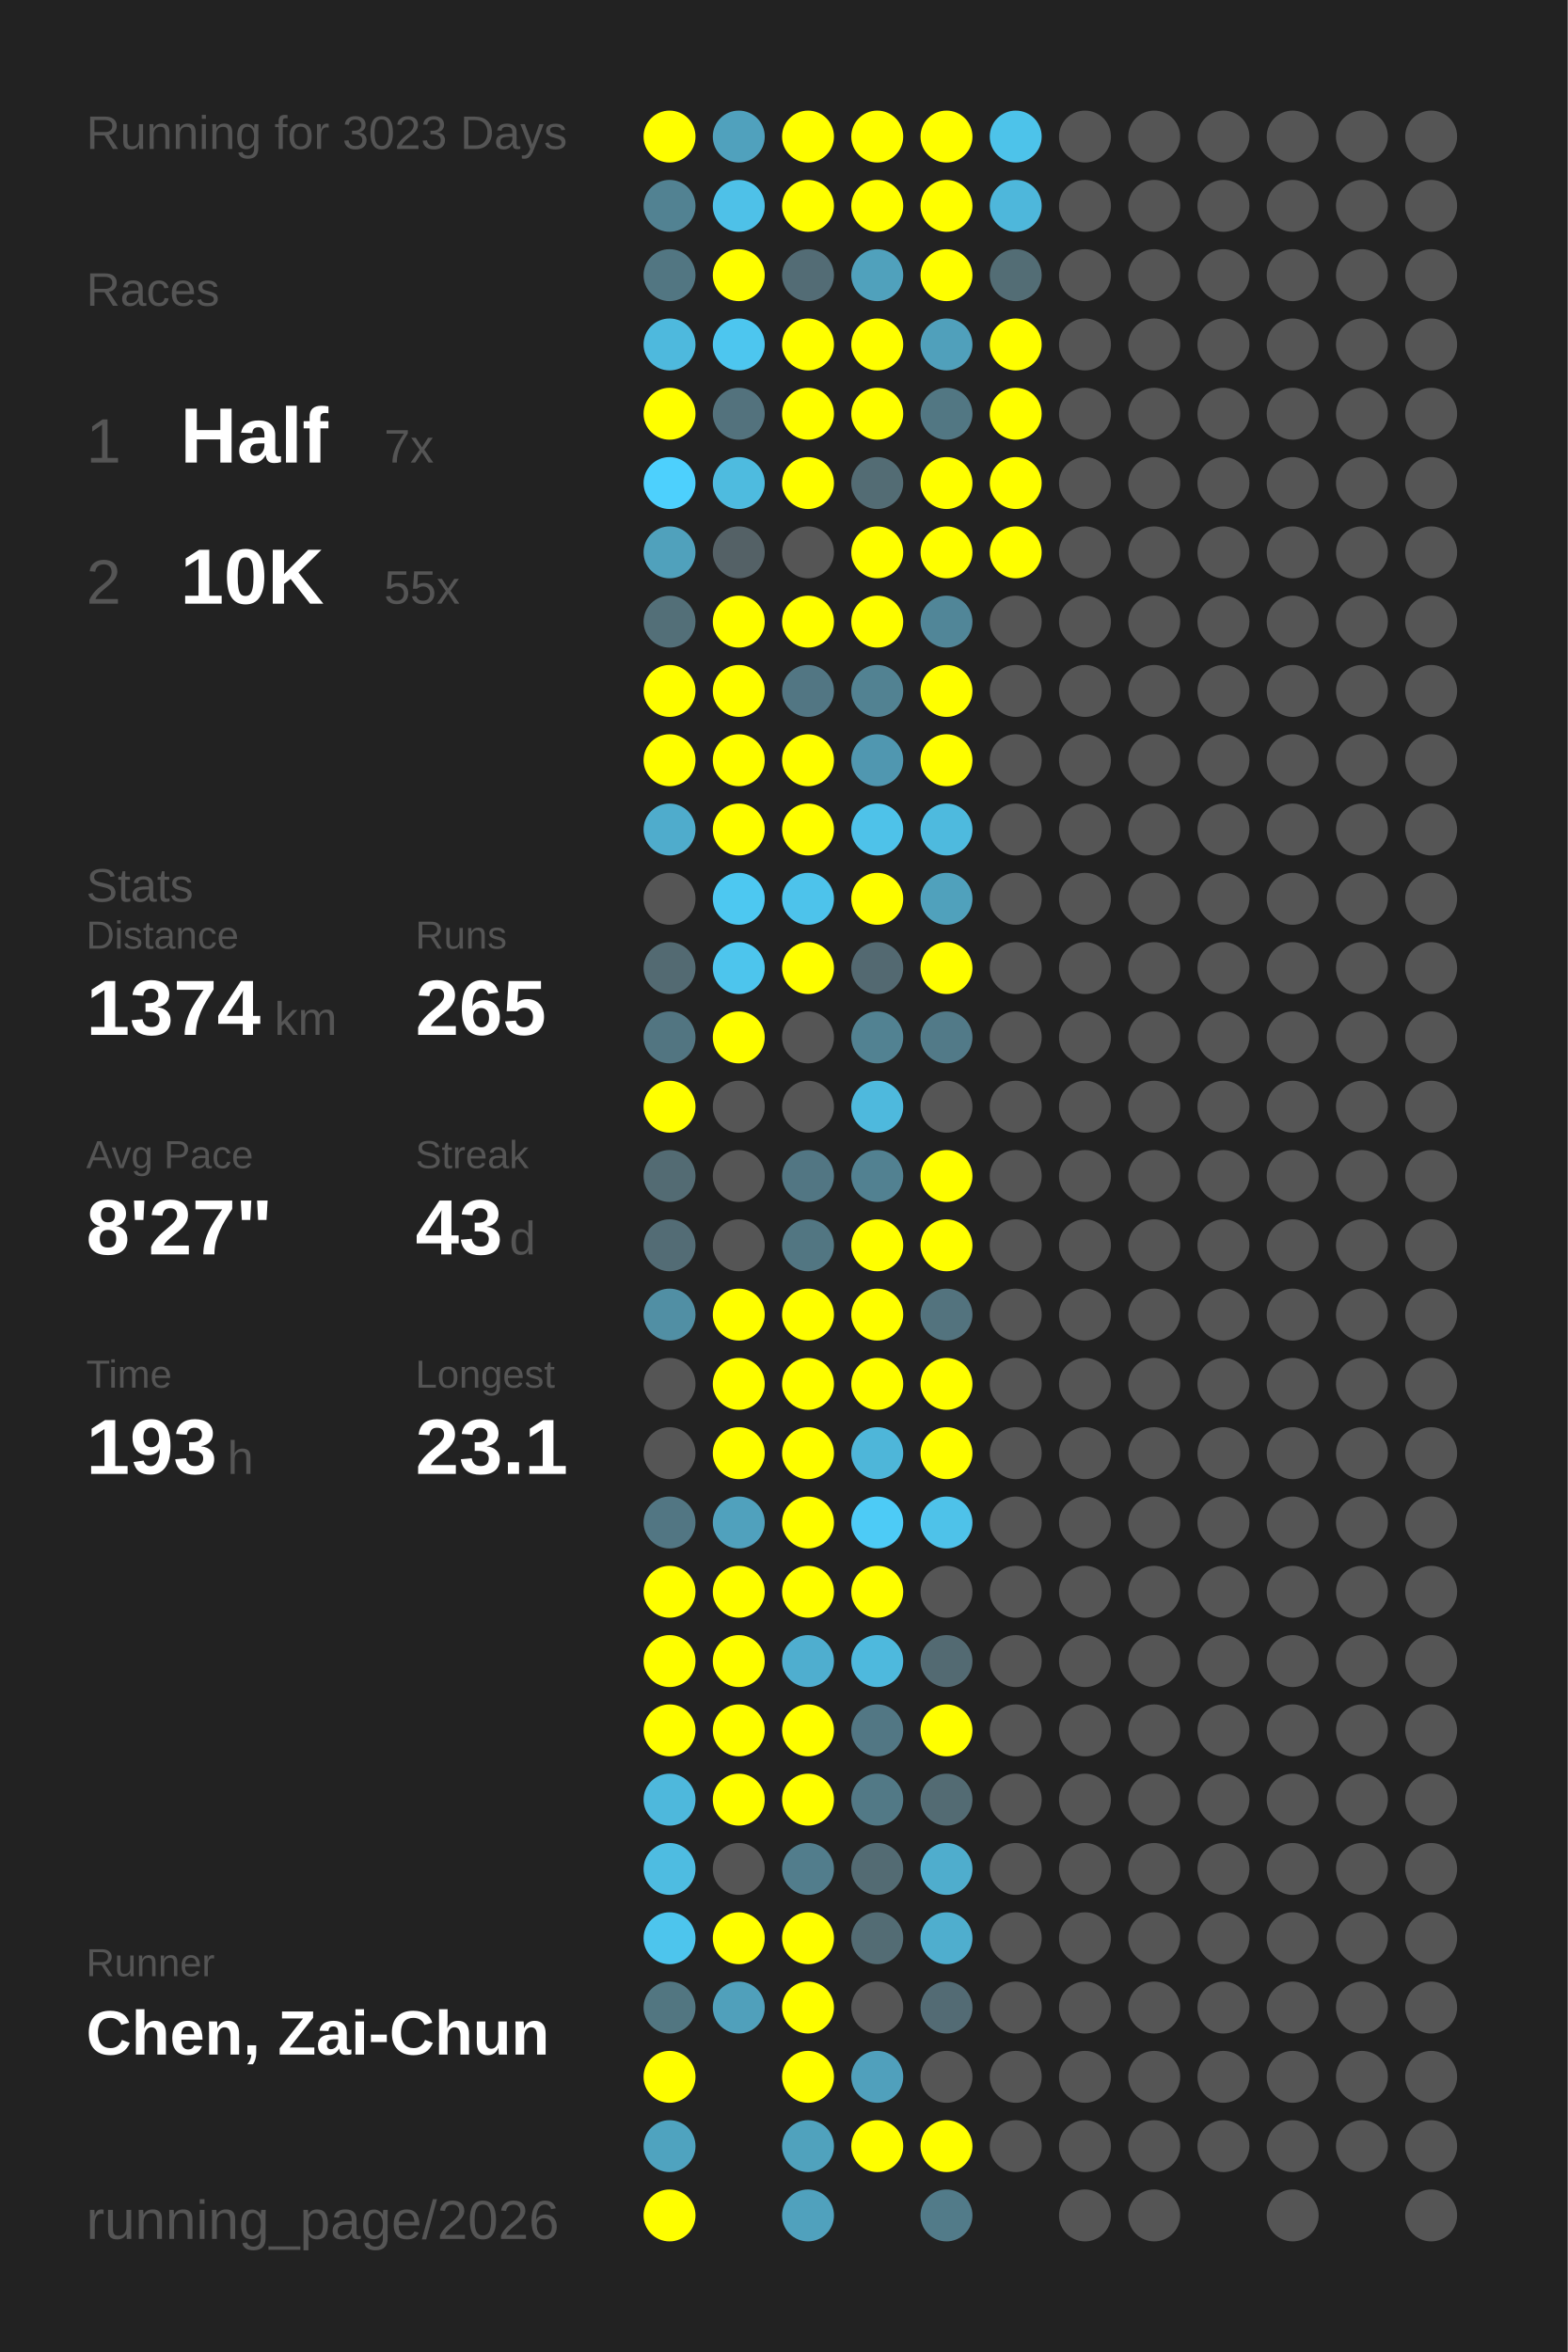
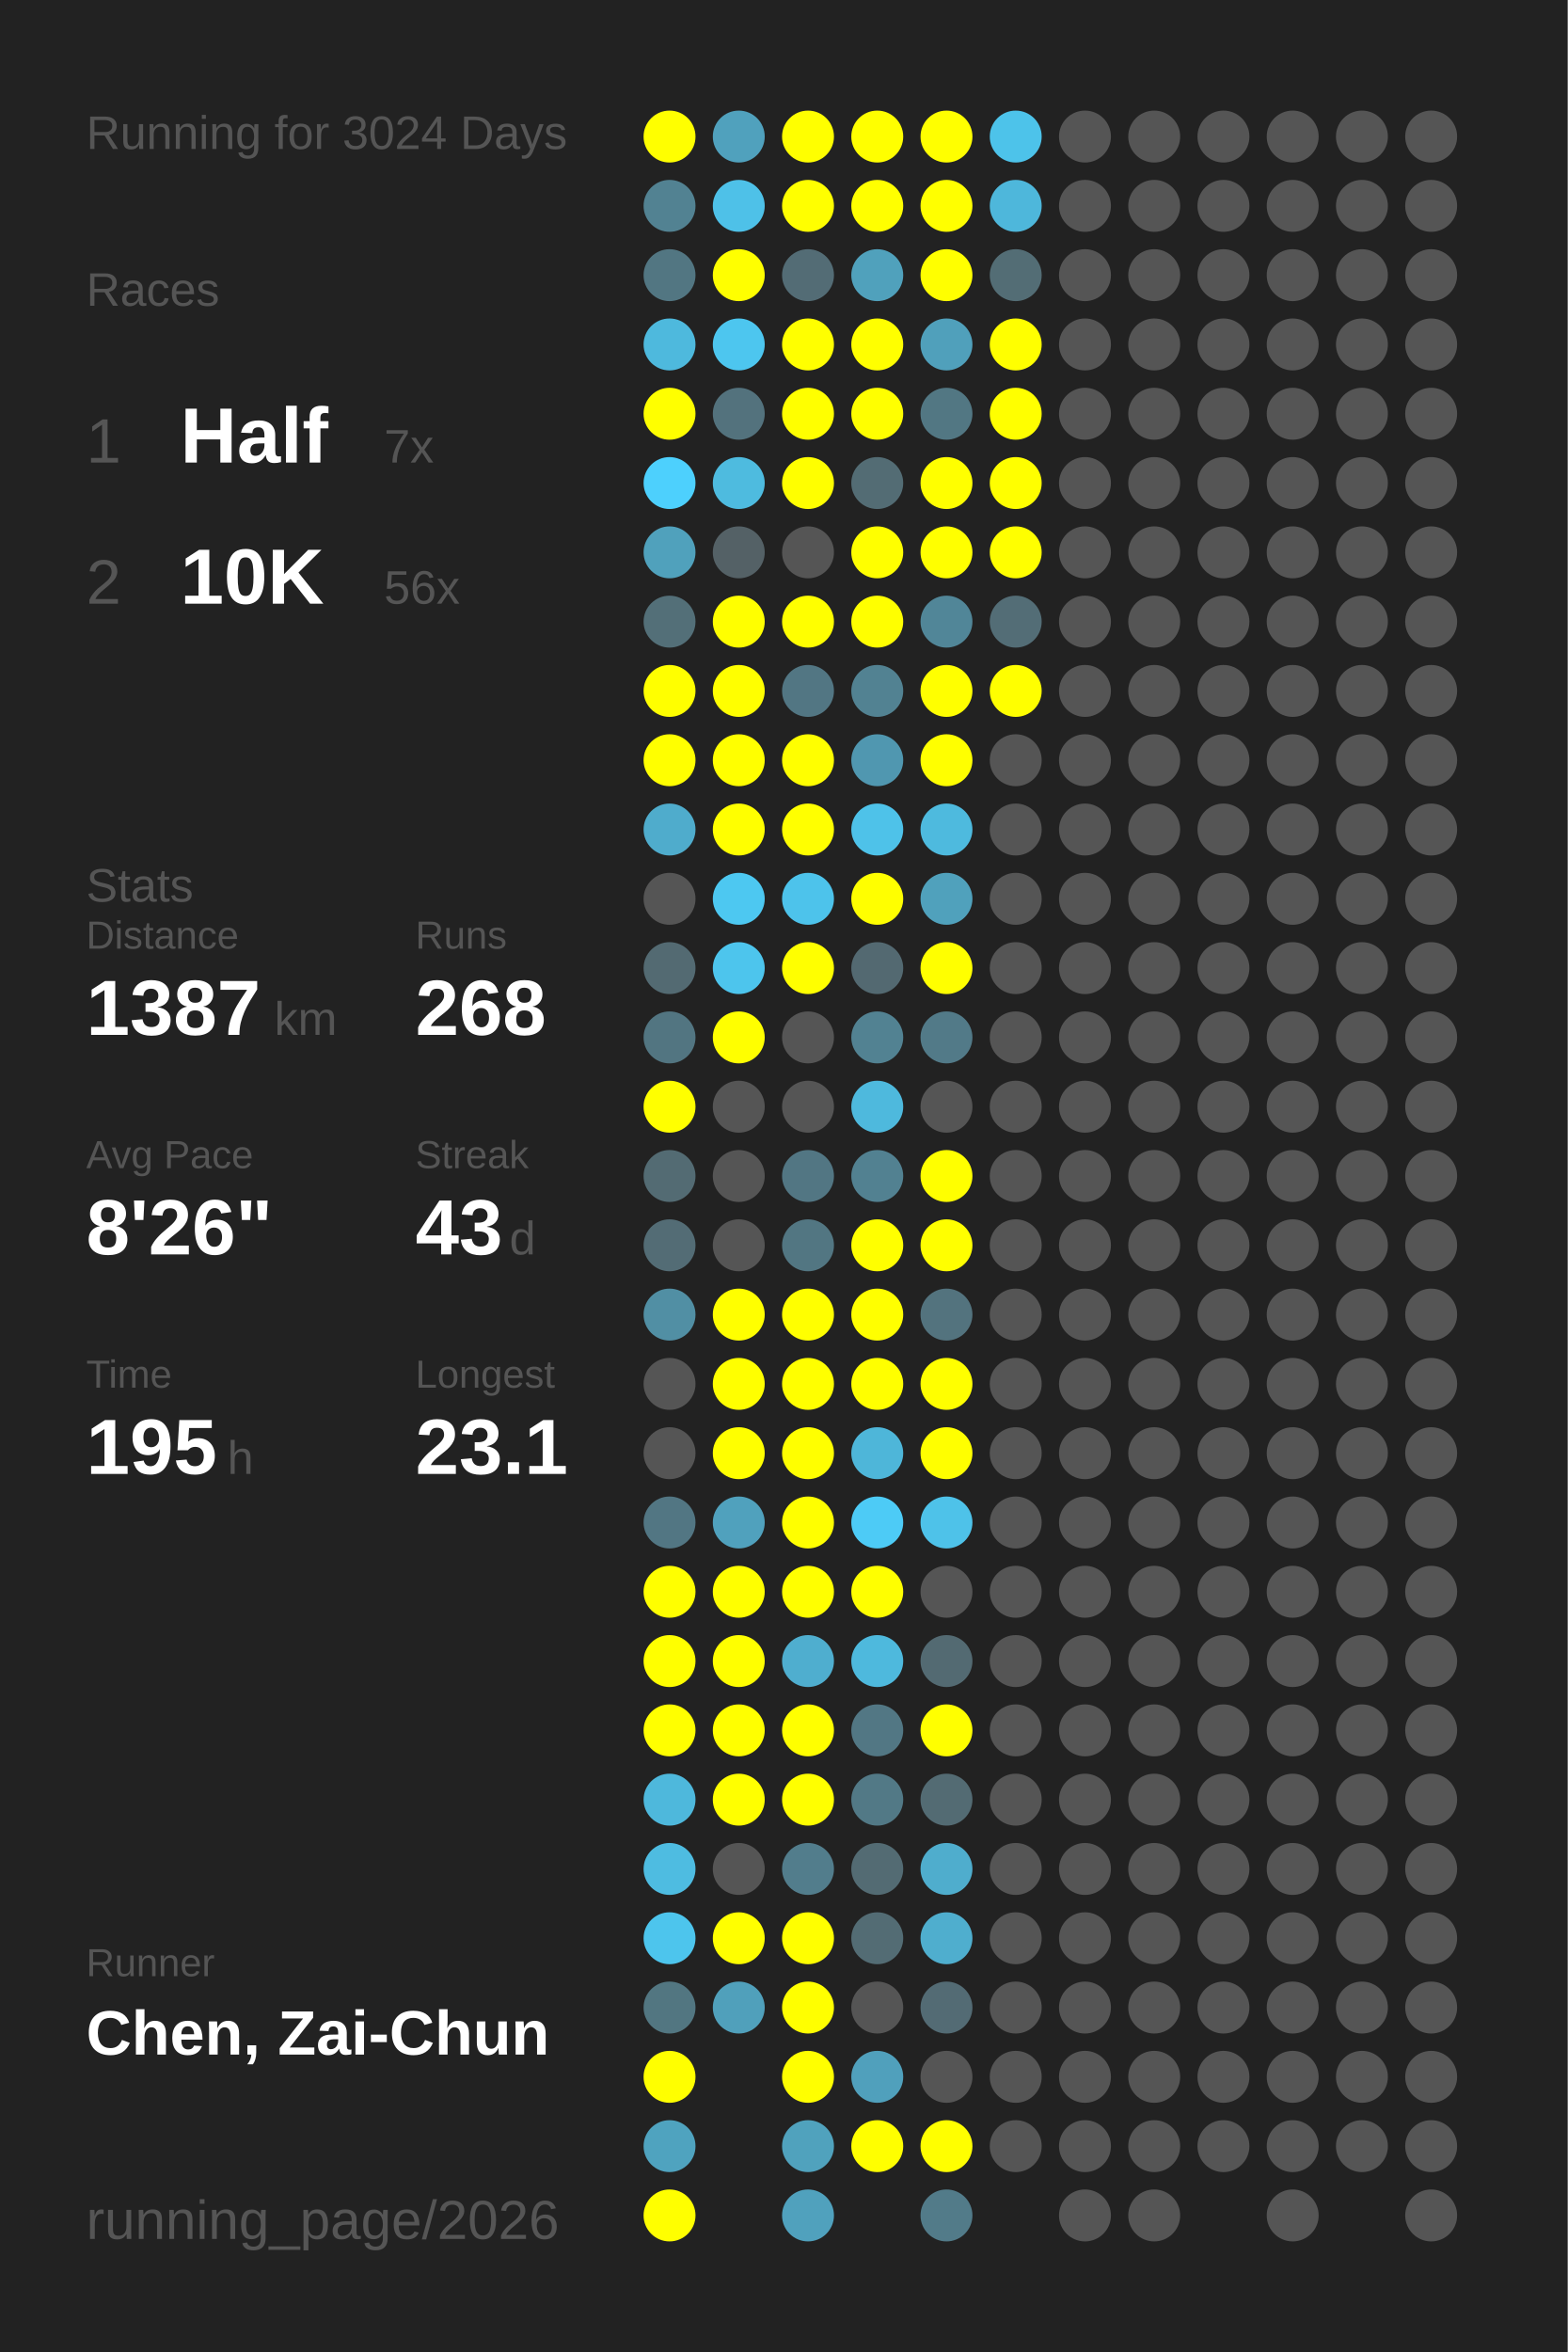
<svg xmlns="http://www.w3.org/2000/svg" baseProfile="full" height="300mm" version="1.1" viewBox="0,0,200,300" width="200mm">
  <defs />
  <rect fill="#222222" height="300" width="200" x="0" y="0" />
-   <text fill="#555555" style="font-size:6px; font-family:Arial;" x="11" y="19">Running for 3023 Days</text>
+   <text fill="#555555" style="font-size:6px; font-family:Arial;" x="11" y="19">Running for 3024 Days</text>
  <text fill="#555555" style="font-size:6px; font-family:Arial;" x="11" y="39">Races</text>
  <text fill="#555555" style="font-size:8px; font-family:Arial;" x="11" y="59">1</text>
  <text fill="#FFFFFF" style="font-size:10px; font-family:Arial; font-weight:bold;" x="23" y="59">Half</text>
  <text fill="#555555" style="font-size:6px; font-family:Arial;" x="49" y="59">7x</text>
  <text fill="#555555" style="font-size:8px; font-family:Arial;" x="11" y="77">2</text>
  <text fill="#FFFFFF" style="font-size:10px; font-family:Arial; font-weight:bold;" x="23" y="77">10K</text>
-   <text fill="#555555" style="font-size:6px; font-family:Arial;" x="49" y="77">55x</text>
+   <text fill="#555555" style="font-size:6px; font-family:Arial;" x="49" y="77">56x</text>
  <text fill="#555555" style="font-size:6px; font-family:Arial;" x="11" y="115">Stats</text>
  <text fill="#555555" style="font-size:5px; font-family:Arial;" x="11" y="121">Distance</text>
-   <text fill="#FFFFFF" style="font-size:10px; font-family:Arial; font-weight:bold;" x="11" y="132">1374</text>
+   <text fill="#FFFFFF" style="font-size:10px; font-family:Arial; font-weight:bold;" x="11" y="132">1387</text>
  <text fill="#555555" style="font-size:6px; font-family:Arial;" x="35" y="132">km</text>
  <text fill="#555555" style="font-size:5px; font-family:Arial;" x="53" y="121">Runs</text>
-   <text fill="#FFFFFF" style="font-size:10px; font-family:Arial; font-weight:bold;" x="53" y="132">265</text>
+   <text fill="#FFFFFF" style="font-size:10px; font-family:Arial; font-weight:bold;" x="53" y="132">268</text>
  <text fill="#555555" style="font-size:5px; font-family:Arial;" x="11" y="149">Avg Pace</text>
-   <text fill="#FFFFFF" style="font-size:10px; font-family:Arial; font-weight:bold;" x="11" y="160">8'27"</text>
+   <text fill="#FFFFFF" style="font-size:10px; font-family:Arial; font-weight:bold;" x="11" y="160">8'26"</text>
  <text fill="#555555" style="font-size:5px; font-family:Arial;" x="53" y="149">Streak</text>
  <text fill="#FFFFFF" style="font-size:10px; font-family:Arial; font-weight:bold;" x="53" y="160">43</text>
  <text fill="#555555" style="font-size:6px; font-family:Arial;" x="65" y="160">d</text>
  <text fill="#555555" style="font-size:5px; font-family:Arial;" x="11" y="177">Time</text>
-   <text fill="#FFFFFF" style="font-size:10px; font-family:Arial; font-weight:bold;" x="11" y="188">193</text>
+   <text fill="#FFFFFF" style="font-size:10px; font-family:Arial; font-weight:bold;" x="11" y="188">195</text>
  <text fill="#555555" style="font-size:6px; font-family:Arial;" x="29" y="188">h</text>
  <text fill="#555555" style="font-size:5px; font-family:Arial;" x="53" y="177">Longest</text>
  <text fill="#FFFFFF" style="font-size:10px; font-family:Arial; font-weight:bold;" x="53" y="188">23.1</text>
  <text fill="#555555" style="font-size:5px; font-family:Arial;" x="11" y="252.065">Runner</text>
  <text fill="#FFFFFF" style="font-size:8px; font-family:Arial; font-weight:bold;" x="11" y="262.065">Chen, Zai-Chun</text>
  <text fill="#555555" style="font-size:7px; font-family:Arial;" x="11" y="285.581">running_page/2026</text>
  <circle cx="85.417" cy="17.419" fill="#FFFF00" r="3.312" />
  <circle cx="85.417" cy="26.258" fill="#528292" r="3.312" />
  <circle cx="85.417" cy="35.097" fill="#527682" r="3.312" />
  <circle cx="85.417" cy="43.935" fill="#4eb9dd" r="3.312" />
  <circle cx="85.417" cy="52.774" fill="#FFFF00" r="3.312" />
  <circle cx="85.417" cy="61.613" fill="#4dd0fd" r="3.312" />
  <circle cx="85.417" cy="70.452" fill="#50a1bc" r="3.312" />
  <circle cx="85.417" cy="79.29" fill="#536f78" r="3.312" />
  <circle cx="85.417" cy="88.129" fill="#FFFF00" r="3.312" />
  <circle cx="85.417" cy="96.968" fill="#FFFF00" r="3.312" />
  <circle cx="85.417" cy="105.806" fill="#4faccc" r="3.312" />
  <circle cx="85.417" cy="114.645" fill="#555555" r="3.312" />
  <circle cx="85.417" cy="123.484" fill="#536a72" r="3.312" />
  <circle cx="85.417" cy="132.323" fill="#527581" r="3.312" />
  <circle cx="85.417" cy="141.161" fill="#FFFF00" r="3.312" />
  <circle cx="85.417" cy="150" fill="#536b73" r="3.312" />
  <circle cx="85.417" cy="158.839" fill="#536c75" r="3.312" />
  <circle cx="85.417" cy="167.677" fill="#518fa4" r="3.312" />
  <circle cx="85.417" cy="176.516" fill="#555555" r="3.312" />
  <circle cx="85.417" cy="185.355" fill="#555555" r="3.312" />
  <circle cx="85.417" cy="194.194" fill="#527683" r="3.312" />
  <circle cx="85.417" cy="203.032" fill="#FFFF00" r="3.312" />
  <circle cx="85.417" cy="211.871" fill="#FFFF00" r="3.312" />
  <circle cx="85.417" cy="220.71" fill="#FFFF00" r="3.312" />
  <circle cx="85.417" cy="229.548" fill="#4eb8dc" r="3.312" />
  <circle cx="85.417" cy="238.387" fill="#4ebce1" r="3.312" />
  <circle cx="85.417" cy="247.226" fill="#4dc5ed" r="3.312" />
  <circle cx="85.417" cy="256.065" fill="#527681" r="3.312" />
  <circle cx="85.417" cy="264.903" fill="#FFFF00" r="3.312" />
  <circle cx="85.417" cy="273.742" fill="#4fa3bf" r="3.312" />
  <circle cx="85.417" cy="282.581" fill="#FFFF00" r="3.312" />
  <circle cx="94.25" cy="17.419" fill="#50a1bd" r="3.312" />
  <circle cx="94.25" cy="26.258" fill="#4ec1e8" r="3.312" />
  <circle cx="94.25" cy="35.097" fill="#FFFF00" r="3.312" />
  <circle cx="94.25" cy="43.935" fill="#4dc6ef" r="3.312" />
  <circle cx="94.25" cy="52.774" fill="#53727d" r="3.312" />
  <circle cx="94.25" cy="61.613" fill="#4ebbdf" r="3.312" />
  <circle cx="94.25" cy="70.452" fill="#546166" r="3.312" />
  <circle cx="94.25" cy="79.29" fill="#FFFF00" r="3.312" />
  <circle cx="94.25" cy="88.129" fill="#FFFF00" r="3.312" />
  <circle cx="94.25" cy="96.968" fill="#FFFF00" r="3.312" />
  <circle cx="94.25" cy="105.806" fill="#FFFF00" r="3.312" />
  <circle cx="94.25" cy="114.645" fill="#4dc8f1" r="3.312" />
  <circle cx="94.25" cy="123.484" fill="#4dc5ed" r="3.312" />
  <circle cx="94.25" cy="132.323" fill="#FFFF00" r="3.312" />
  <circle cx="94.25" cy="141.161" fill="#555555" r="3.312" />
  <circle cx="94.25" cy="150" fill="#555555" r="3.312" />
  <circle cx="94.25" cy="158.839" fill="#555555" r="3.312" />
  <circle cx="94.25" cy="167.677" fill="#FFFF00" r="3.312" />
  <circle cx="94.25" cy="176.516" fill="#FFFF00" r="3.312" />
  <circle cx="94.25" cy="185.355" fill="#FFFF00" r="3.312" />
  <circle cx="94.25" cy="194.194" fill="#50a1bd" r="3.312" />
  <circle cx="94.25" cy="203.032" fill="#FFFF00" r="3.312" />
  <circle cx="94.25" cy="211.871" fill="#FFFF00" r="3.312" />
  <circle cx="94.25" cy="220.71" fill="#FFFF00" r="3.312" />
  <circle cx="94.25" cy="229.548" fill="#FFFF00" r="3.312" />
  <circle cx="94.25" cy="238.387" fill="#555555" r="3.312" />
  <circle cx="94.25" cy="247.226" fill="#FFFF00" r="3.312" />
  <circle cx="94.25" cy="256.065" fill="#50a0bb" r="3.312" />
  <circle cx="103.083" cy="17.419" fill="#FFFF00" r="3.312" />
  <circle cx="103.083" cy="26.258" fill="#FFFF00" r="3.312" />
  <circle cx="103.083" cy="35.097" fill="#536c75" r="3.312" />
  <circle cx="103.083" cy="43.935" fill="#FFFF00" r="3.312" />
  <circle cx="103.083" cy="52.774" fill="#FFFF00" r="3.312" />
  <circle cx="103.083" cy="61.613" fill="#FFFF00" r="3.312" />
  <circle cx="103.083" cy="70.452" fill="#555555" r="3.312" />
  <circle cx="103.083" cy="79.29" fill="#FFFF00" r="3.312" />
  <circle cx="103.083" cy="88.129" fill="#527683" r="3.312" />
  <circle cx="103.083" cy="96.968" fill="#FFFF00" r="3.312" />
  <circle cx="103.083" cy="105.806" fill="#FFFF00" r="3.312" />
  <circle cx="103.083" cy="114.645" fill="#4dc3eb" r="3.312" />
  <circle cx="103.083" cy="123.484" fill="#FFFF00" r="3.312" />
  <circle cx="103.083" cy="132.323" fill="#555555" r="3.312" />
  <circle cx="103.083" cy="141.161" fill="#555555" r="3.312" />
  <circle cx="103.083" cy="150" fill="#527683" r="3.312" />
  <circle cx="103.083" cy="158.839" fill="#527682" r="3.312" />
  <circle cx="103.083" cy="167.677" fill="#FFFF00" r="3.312" />
  <circle cx="103.083" cy="176.516" fill="#FFFF00" r="3.312" />
  <circle cx="103.083" cy="185.355" fill="#FFFF00" r="3.312" />
  <circle cx="103.083" cy="194.194" fill="#FFFF00" r="3.312" />
  <circle cx="103.083" cy="203.032" fill="#FFFF00" r="3.312" />
  <circle cx="103.083" cy="211.871" fill="#4faecf" r="3.312" />
  <circle cx="103.083" cy="220.71" fill="#FFFF00" r="3.312" />
  <circle cx="103.083" cy="229.548" fill="#FFFF00" r="3.312" />
  <circle cx="103.083" cy="238.387" fill="#527d8c" r="3.312" />
  <circle cx="103.083" cy="247.226" fill="#FFFF00" r="3.312" />
  <circle cx="103.083" cy="256.065" fill="#FFFF00" r="3.312" />
  <circle cx="103.083" cy="264.903" fill="#FFFF00" r="3.312" />
  <circle cx="103.083" cy="273.742" fill="#50a2bd" r="3.312" />
  <circle cx="103.083" cy="282.581" fill="#50a1bd" r="3.312" />
  <circle cx="111.917" cy="17.419" fill="#FFFF00" r="3.312" />
  <circle cx="111.917" cy="26.258" fill="#FFFF00" r="3.312" />
  <circle cx="111.917" cy="35.097" fill="#50a1bc" r="3.312" />
  <circle cx="111.917" cy="43.935" fill="#FFFF00" r="3.312" />
  <circle cx="111.917" cy="52.774" fill="#FFFF00" r="3.312" />
  <circle cx="111.917" cy="61.613" fill="#536c74" r="3.312" />
  <circle cx="111.917" cy="70.452" fill="#FFFF00" r="3.312" />
  <circle cx="111.917" cy="79.29" fill="#FFFF00" r="3.312" />
  <circle cx="111.917" cy="88.129" fill="#528292" r="3.312" />
  <circle cx="111.917" cy="96.968" fill="#5097b0" r="3.312" />
  <circle cx="111.917" cy="105.806" fill="#4ec2e9" r="3.312" />
  <circle cx="111.917" cy="114.645" fill="#FFFF00" r="3.312" />
  <circle cx="111.917" cy="123.484" fill="#536971" r="3.312" />
  <circle cx="111.917" cy="132.323" fill="#528292" r="3.312" />
  <circle cx="111.917" cy="141.161" fill="#4eb9dd" r="3.312" />
  <circle cx="111.917" cy="150" fill="#528191" r="3.312" />
  <circle cx="111.917" cy="158.839" fill="#FFFF00" r="3.312" />
  <circle cx="111.917" cy="167.677" fill="#FFFF00" r="3.312" />
  <circle cx="111.917" cy="176.516" fill="#FFFF00" r="3.312" />
  <circle cx="111.917" cy="185.355" fill="#4eb6d9" r="3.312" />
  <circle cx="111.917" cy="194.194" fill="#4dcbf6" r="3.312" />
  <circle cx="111.917" cy="203.032" fill="#FFFF00" r="3.312" />
  <circle cx="111.917" cy="211.871" fill="#4eb9dd" r="3.312" />
  <circle cx="111.917" cy="220.71" fill="#527784" r="3.312" />
  <circle cx="111.917" cy="229.548" fill="#527986" r="3.312" />
  <circle cx="111.917" cy="238.387" fill="#536b73" r="3.312" />
  <circle cx="111.917" cy="247.226" fill="#536c74" r="3.312" />
  <circle cx="111.917" cy="256.065" fill="#555555" r="3.312" />
  <circle cx="111.917" cy="264.903" fill="#50a0bc" r="3.312" />
  <circle cx="111.917" cy="273.742" fill="#FFFF00" r="3.312" />
  <circle cx="120.75" cy="17.419" fill="#FFFF00" r="3.312" />
  <circle cx="120.75" cy="26.258" fill="#FFFF00" r="3.312" />
  <circle cx="120.75" cy="35.097" fill="#FFFF00" r="3.312" />
  <circle cx="120.75" cy="43.935" fill="#50a0bb" r="3.312" />
  <circle cx="120.75" cy="52.774" fill="#527783" r="3.312" />
  <circle cx="120.75" cy="61.613" fill="#FFFF00" r="3.312" />
  <circle cx="120.75" cy="70.452" fill="#FFFF00" r="3.312" />
  <circle cx="120.75" cy="79.29" fill="#518698" r="3.312" />
  <circle cx="120.75" cy="88.129" fill="#FFFF00" r="3.312" />
  <circle cx="120.75" cy="96.968" fill="#FFFF00" r="3.312" />
  <circle cx="120.75" cy="105.806" fill="#4ebade" r="3.312" />
  <circle cx="120.75" cy="114.645" fill="#50a1bc" r="3.312" />
  <circle cx="120.75" cy="123.484" fill="#FFFF00" r="3.312" />
  <circle cx="120.75" cy="132.323" fill="#527a88" r="3.312" />
  <circle cx="120.75" cy="141.161" fill="#555555" r="3.312" />
  <circle cx="120.75" cy="150" fill="#FFFF00" r="3.312" />
  <circle cx="120.75" cy="158.839" fill="#FFFF00" r="3.312" />
  <circle cx="120.75" cy="167.677" fill="#53737e" r="3.312" />
  <circle cx="120.75" cy="176.516" fill="#FFFF00" r="3.312" />
  <circle cx="120.75" cy="185.355" fill="#FFFF00" r="3.312" />
  <circle cx="120.75" cy="194.194" fill="#4ec2e9" r="3.312" />
  <circle cx="120.75" cy="203.032" fill="#555555" r="3.312" />
  <circle cx="120.75" cy="211.871" fill="#536a72" r="3.312" />
  <circle cx="120.75" cy="220.71" fill="#FFFF00" r="3.312" />
  <circle cx="120.75" cy="229.548" fill="#536b73" r="3.312" />
  <circle cx="120.75" cy="238.387" fill="#4fadcd" r="3.312" />
  <circle cx="120.75" cy="247.226" fill="#4faece" r="3.312" />
  <circle cx="120.75" cy="256.065" fill="#536b74" r="3.312" />
  <circle cx="120.75" cy="264.903" fill="#555555" r="3.312" />
  <circle cx="120.75" cy="273.742" fill="#FFFF00" r="3.312" />
  <circle cx="120.75" cy="282.581" fill="#527b89" r="3.312" />
  <circle cx="129.583" cy="17.419" fill="#4dc3ea" r="3.312" />
  <circle cx="129.583" cy="26.258" fill="#4eb7db" r="3.312" />
  <circle cx="129.583" cy="35.097" fill="#536d75" r="3.312" />
  <circle cx="129.583" cy="43.935" fill="#FFFF00" r="3.312" />
  <circle cx="129.583" cy="52.774" fill="#FFFF00" r="3.312" />
  <circle cx="129.583" cy="61.613" fill="#FFFF00" r="3.312" />
  <circle cx="129.583" cy="70.452" fill="#FFFF00" r="3.312" />
-   <circle cx="129.583" cy="79.29" fill="#555555" r="3.312" />
-   <circle cx="129.583" cy="88.129" fill="#555555" r="3.312" />
+   <circle cx="129.583" cy="79.29" fill="#536d76" r="3.312" />
+   <circle cx="129.583" cy="88.129" fill="#FFFF00" r="3.312" />
  <circle cx="129.583" cy="96.968" fill="#555555" r="3.312" />
  <circle cx="129.583" cy="105.806" fill="#555555" r="3.312" />
  <circle cx="129.583" cy="114.645" fill="#555555" r="3.312" />
  <circle cx="129.583" cy="123.484" fill="#555555" r="3.312" />
  <circle cx="129.583" cy="132.323" fill="#555555" r="3.312" />
  <circle cx="129.583" cy="141.161" fill="#555555" r="3.312" />
  <circle cx="129.583" cy="150" fill="#555555" r="3.312" />
  <circle cx="129.583" cy="158.839" fill="#555555" r="3.312" />
  <circle cx="129.583" cy="167.677" fill="#555555" r="3.312" />
  <circle cx="129.583" cy="176.516" fill="#555555" r="3.312" />
  <circle cx="129.583" cy="185.355" fill="#555555" r="3.312" />
  <circle cx="129.583" cy="194.194" fill="#555555" r="3.312" />
  <circle cx="129.583" cy="203.032" fill="#555555" r="3.312" />
  <circle cx="129.583" cy="211.871" fill="#555555" r="3.312" />
  <circle cx="129.583" cy="220.71" fill="#555555" r="3.312" />
  <circle cx="129.583" cy="229.548" fill="#555555" r="3.312" />
  <circle cx="129.583" cy="238.387" fill="#555555" r="3.312" />
  <circle cx="129.583" cy="247.226" fill="#555555" r="3.312" />
  <circle cx="129.583" cy="256.065" fill="#555555" r="3.312" />
  <circle cx="129.583" cy="264.903" fill="#555555" r="3.312" />
  <circle cx="129.583" cy="273.742" fill="#555555" r="3.312" />
  <circle cx="138.417" cy="17.419" fill="#555555" r="3.312" />
  <circle cx="138.417" cy="26.258" fill="#555555" r="3.312" />
  <circle cx="138.417" cy="35.097" fill="#555555" r="3.312" />
  <circle cx="138.417" cy="43.935" fill="#555555" r="3.312" />
  <circle cx="138.417" cy="52.774" fill="#555555" r="3.312" />
  <circle cx="138.417" cy="61.613" fill="#555555" r="3.312" />
  <circle cx="138.417" cy="70.452" fill="#555555" r="3.312" />
  <circle cx="138.417" cy="79.29" fill="#555555" r="3.312" />
  <circle cx="138.417" cy="88.129" fill="#555555" r="3.312" />
  <circle cx="138.417" cy="96.968" fill="#555555" r="3.312" />
  <circle cx="138.417" cy="105.806" fill="#555555" r="3.312" />
  <circle cx="138.417" cy="114.645" fill="#555555" r="3.312" />
  <circle cx="138.417" cy="123.484" fill="#555555" r="3.312" />
  <circle cx="138.417" cy="132.323" fill="#555555" r="3.312" />
  <circle cx="138.417" cy="141.161" fill="#555555" r="3.312" />
  <circle cx="138.417" cy="150" fill="#555555" r="3.312" />
  <circle cx="138.417" cy="158.839" fill="#555555" r="3.312" />
  <circle cx="138.417" cy="167.677" fill="#555555" r="3.312" />
  <circle cx="138.417" cy="176.516" fill="#555555" r="3.312" />
  <circle cx="138.417" cy="185.355" fill="#555555" r="3.312" />
  <circle cx="138.417" cy="194.194" fill="#555555" r="3.312" />
  <circle cx="138.417" cy="203.032" fill="#555555" r="3.312" />
  <circle cx="138.417" cy="211.871" fill="#555555" r="3.312" />
  <circle cx="138.417" cy="220.71" fill="#555555" r="3.312" />
  <circle cx="138.417" cy="229.548" fill="#555555" r="3.312" />
  <circle cx="138.417" cy="238.387" fill="#555555" r="3.312" />
  <circle cx="138.417" cy="247.226" fill="#555555" r="3.312" />
  <circle cx="138.417" cy="256.065" fill="#555555" r="3.312" />
  <circle cx="138.417" cy="264.903" fill="#555555" r="3.312" />
  <circle cx="138.417" cy="273.742" fill="#555555" r="3.312" />
  <circle cx="138.417" cy="282.581" fill="#555555" r="3.312" />
  <circle cx="147.25" cy="17.419" fill="#555555" r="3.312" />
  <circle cx="147.25" cy="26.258" fill="#555555" r="3.312" />
  <circle cx="147.25" cy="35.097" fill="#555555" r="3.312" />
  <circle cx="147.25" cy="43.935" fill="#555555" r="3.312" />
  <circle cx="147.25" cy="52.774" fill="#555555" r="3.312" />
  <circle cx="147.25" cy="61.613" fill="#555555" r="3.312" />
  <circle cx="147.25" cy="70.452" fill="#555555" r="3.312" />
  <circle cx="147.25" cy="79.29" fill="#555555" r="3.312" />
  <circle cx="147.25" cy="88.129" fill="#555555" r="3.312" />
  <circle cx="147.25" cy="96.968" fill="#555555" r="3.312" />
  <circle cx="147.25" cy="105.806" fill="#555555" r="3.312" />
  <circle cx="147.25" cy="114.645" fill="#555555" r="3.312" />
  <circle cx="147.25" cy="123.484" fill="#555555" r="3.312" />
  <circle cx="147.25" cy="132.323" fill="#555555" r="3.312" />
  <circle cx="147.25" cy="141.161" fill="#555555" r="3.312" />
  <circle cx="147.25" cy="150" fill="#555555" r="3.312" />
  <circle cx="147.25" cy="158.839" fill="#555555" r="3.312" />
  <circle cx="147.25" cy="167.677" fill="#555555" r="3.312" />
  <circle cx="147.25" cy="176.516" fill="#555555" r="3.312" />
  <circle cx="147.25" cy="185.355" fill="#555555" r="3.312" />
  <circle cx="147.25" cy="194.194" fill="#555555" r="3.312" />
  <circle cx="147.25" cy="203.032" fill="#555555" r="3.312" />
  <circle cx="147.25" cy="211.871" fill="#555555" r="3.312" />
  <circle cx="147.25" cy="220.71" fill="#555555" r="3.312" />
  <circle cx="147.25" cy="229.548" fill="#555555" r="3.312" />
  <circle cx="147.25" cy="238.387" fill="#555555" r="3.312" />
  <circle cx="147.25" cy="247.226" fill="#555555" r="3.312" />
  <circle cx="147.25" cy="256.065" fill="#555555" r="3.312" />
  <circle cx="147.25" cy="264.903" fill="#555555" r="3.312" />
  <circle cx="147.25" cy="273.742" fill="#555555" r="3.312" />
  <circle cx="147.25" cy="282.581" fill="#555555" r="3.312" />
  <circle cx="156.083" cy="17.419" fill="#555555" r="3.312" />
  <circle cx="156.083" cy="26.258" fill="#555555" r="3.312" />
  <circle cx="156.083" cy="35.097" fill="#555555" r="3.312" />
  <circle cx="156.083" cy="43.935" fill="#555555" r="3.312" />
  <circle cx="156.083" cy="52.774" fill="#555555" r="3.312" />
  <circle cx="156.083" cy="61.613" fill="#555555" r="3.312" />
  <circle cx="156.083" cy="70.452" fill="#555555" r="3.312" />
  <circle cx="156.083" cy="79.29" fill="#555555" r="3.312" />
  <circle cx="156.083" cy="88.129" fill="#555555" r="3.312" />
  <circle cx="156.083" cy="96.968" fill="#555555" r="3.312" />
  <circle cx="156.083" cy="105.806" fill="#555555" r="3.312" />
  <circle cx="156.083" cy="114.645" fill="#555555" r="3.312" />
  <circle cx="156.083" cy="123.484" fill="#555555" r="3.312" />
  <circle cx="156.083" cy="132.323" fill="#555555" r="3.312" />
  <circle cx="156.083" cy="141.161" fill="#555555" r="3.312" />
  <circle cx="156.083" cy="150" fill="#555555" r="3.312" />
  <circle cx="156.083" cy="158.839" fill="#555555" r="3.312" />
  <circle cx="156.083" cy="167.677" fill="#555555" r="3.312" />
  <circle cx="156.083" cy="176.516" fill="#555555" r="3.312" />
  <circle cx="156.083" cy="185.355" fill="#555555" r="3.312" />
  <circle cx="156.083" cy="194.194" fill="#555555" r="3.312" />
  <circle cx="156.083" cy="203.032" fill="#555555" r="3.312" />
  <circle cx="156.083" cy="211.871" fill="#555555" r="3.312" />
  <circle cx="156.083" cy="220.71" fill="#555555" r="3.312" />
  <circle cx="156.083" cy="229.548" fill="#555555" r="3.312" />
  <circle cx="156.083" cy="238.387" fill="#555555" r="3.312" />
  <circle cx="156.083" cy="247.226" fill="#555555" r="3.312" />
  <circle cx="156.083" cy="256.065" fill="#555555" r="3.312" />
  <circle cx="156.083" cy="264.903" fill="#555555" r="3.312" />
  <circle cx="156.083" cy="273.742" fill="#555555" r="3.312" />
  <circle cx="164.917" cy="17.419" fill="#555555" r="3.312" />
  <circle cx="164.917" cy="26.258" fill="#555555" r="3.312" />
  <circle cx="164.917" cy="35.097" fill="#555555" r="3.312" />
  <circle cx="164.917" cy="43.935" fill="#555555" r="3.312" />
  <circle cx="164.917" cy="52.774" fill="#555555" r="3.312" />
  <circle cx="164.917" cy="61.613" fill="#555555" r="3.312" />
  <circle cx="164.917" cy="70.452" fill="#555555" r="3.312" />
  <circle cx="164.917" cy="79.29" fill="#555555" r="3.312" />
  <circle cx="164.917" cy="88.129" fill="#555555" r="3.312" />
  <circle cx="164.917" cy="96.968" fill="#555555" r="3.312" />
  <circle cx="164.917" cy="105.806" fill="#555555" r="3.312" />
  <circle cx="164.917" cy="114.645" fill="#555555" r="3.312" />
  <circle cx="164.917" cy="123.484" fill="#555555" r="3.312" />
  <circle cx="164.917" cy="132.323" fill="#555555" r="3.312" />
  <circle cx="164.917" cy="141.161" fill="#555555" r="3.312" />
  <circle cx="164.917" cy="150" fill="#555555" r="3.312" />
  <circle cx="164.917" cy="158.839" fill="#555555" r="3.312" />
  <circle cx="164.917" cy="167.677" fill="#555555" r="3.312" />
  <circle cx="164.917" cy="176.516" fill="#555555" r="3.312" />
  <circle cx="164.917" cy="185.355" fill="#555555" r="3.312" />
  <circle cx="164.917" cy="194.194" fill="#555555" r="3.312" />
  <circle cx="164.917" cy="203.032" fill="#555555" r="3.312" />
  <circle cx="164.917" cy="211.871" fill="#555555" r="3.312" />
  <circle cx="164.917" cy="220.71" fill="#555555" r="3.312" />
  <circle cx="164.917" cy="229.548" fill="#555555" r="3.312" />
  <circle cx="164.917" cy="238.387" fill="#555555" r="3.312" />
  <circle cx="164.917" cy="247.226" fill="#555555" r="3.312" />
  <circle cx="164.917" cy="256.065" fill="#555555" r="3.312" />
  <circle cx="164.917" cy="264.903" fill="#555555" r="3.312" />
  <circle cx="164.917" cy="273.742" fill="#555555" r="3.312" />
  <circle cx="164.917" cy="282.581" fill="#555555" r="3.312" />
  <circle cx="173.75" cy="17.419" fill="#555555" r="3.312" />
  <circle cx="173.75" cy="26.258" fill="#555555" r="3.312" />
  <circle cx="173.75" cy="35.097" fill="#555555" r="3.312" />
  <circle cx="173.75" cy="43.935" fill="#555555" r="3.312" />
  <circle cx="173.75" cy="52.774" fill="#555555" r="3.312" />
  <circle cx="173.75" cy="61.613" fill="#555555" r="3.312" />
  <circle cx="173.75" cy="70.452" fill="#555555" r="3.312" />
  <circle cx="173.75" cy="79.29" fill="#555555" r="3.312" />
  <circle cx="173.75" cy="88.129" fill="#555555" r="3.312" />
  <circle cx="173.75" cy="96.968" fill="#555555" r="3.312" />
  <circle cx="173.75" cy="105.806" fill="#555555" r="3.312" />
  <circle cx="173.75" cy="114.645" fill="#555555" r="3.312" />
  <circle cx="173.75" cy="123.484" fill="#555555" r="3.312" />
  <circle cx="173.75" cy="132.323" fill="#555555" r="3.312" />
  <circle cx="173.75" cy="141.161" fill="#555555" r="3.312" />
  <circle cx="173.75" cy="150" fill="#555555" r="3.312" />
  <circle cx="173.75" cy="158.839" fill="#555555" r="3.312" />
  <circle cx="173.75" cy="167.677" fill="#555555" r="3.312" />
  <circle cx="173.75" cy="176.516" fill="#555555" r="3.312" />
  <circle cx="173.75" cy="185.355" fill="#555555" r="3.312" />
  <circle cx="173.75" cy="194.194" fill="#555555" r="3.312" />
  <circle cx="173.75" cy="203.032" fill="#555555" r="3.312" />
  <circle cx="173.75" cy="211.871" fill="#555555" r="3.312" />
  <circle cx="173.75" cy="220.71" fill="#555555" r="3.312" />
  <circle cx="173.75" cy="229.548" fill="#555555" r="3.312" />
  <circle cx="173.75" cy="238.387" fill="#555555" r="3.312" />
  <circle cx="173.75" cy="247.226" fill="#555555" r="3.312" />
  <circle cx="173.75" cy="256.065" fill="#555555" r="3.312" />
  <circle cx="173.75" cy="264.903" fill="#555555" r="3.312" />
  <circle cx="173.75" cy="273.742" fill="#555555" r="3.312" />
  <circle cx="182.583" cy="17.419" fill="#555555" r="3.312" />
  <circle cx="182.583" cy="26.258" fill="#555555" r="3.312" />
  <circle cx="182.583" cy="35.097" fill="#555555" r="3.312" />
  <circle cx="182.583" cy="43.935" fill="#555555" r="3.312" />
  <circle cx="182.583" cy="52.774" fill="#555555" r="3.312" />
  <circle cx="182.583" cy="61.613" fill="#555555" r="3.312" />
  <circle cx="182.583" cy="70.452" fill="#555555" r="3.312" />
  <circle cx="182.583" cy="79.29" fill="#555555" r="3.312" />
  <circle cx="182.583" cy="88.129" fill="#555555" r="3.312" />
  <circle cx="182.583" cy="96.968" fill="#555555" r="3.312" />
  <circle cx="182.583" cy="105.806" fill="#555555" r="3.312" />
  <circle cx="182.583" cy="114.645" fill="#555555" r="3.312" />
  <circle cx="182.583" cy="123.484" fill="#555555" r="3.312" />
  <circle cx="182.583" cy="132.323" fill="#555555" r="3.312" />
  <circle cx="182.583" cy="141.161" fill="#555555" r="3.312" />
  <circle cx="182.583" cy="150" fill="#555555" r="3.312" />
  <circle cx="182.583" cy="158.839" fill="#555555" r="3.312" />
  <circle cx="182.583" cy="167.677" fill="#555555" r="3.312" />
  <circle cx="182.583" cy="176.516" fill="#555555" r="3.312" />
  <circle cx="182.583" cy="185.355" fill="#555555" r="3.312" />
  <circle cx="182.583" cy="194.194" fill="#555555" r="3.312" />
  <circle cx="182.583" cy="203.032" fill="#555555" r="3.312" />
  <circle cx="182.583" cy="211.871" fill="#555555" r="3.312" />
  <circle cx="182.583" cy="220.71" fill="#555555" r="3.312" />
  <circle cx="182.583" cy="229.548" fill="#555555" r="3.312" />
  <circle cx="182.583" cy="238.387" fill="#555555" r="3.312" />
  <circle cx="182.583" cy="247.226" fill="#555555" r="3.312" />
  <circle cx="182.583" cy="256.065" fill="#555555" r="3.312" />
  <circle cx="182.583" cy="264.903" fill="#555555" r="3.312" />
  <circle cx="182.583" cy="273.742" fill="#555555" r="3.312" />
  <circle cx="182.583" cy="282.581" fill="#555555" r="3.312" />
</svg>
